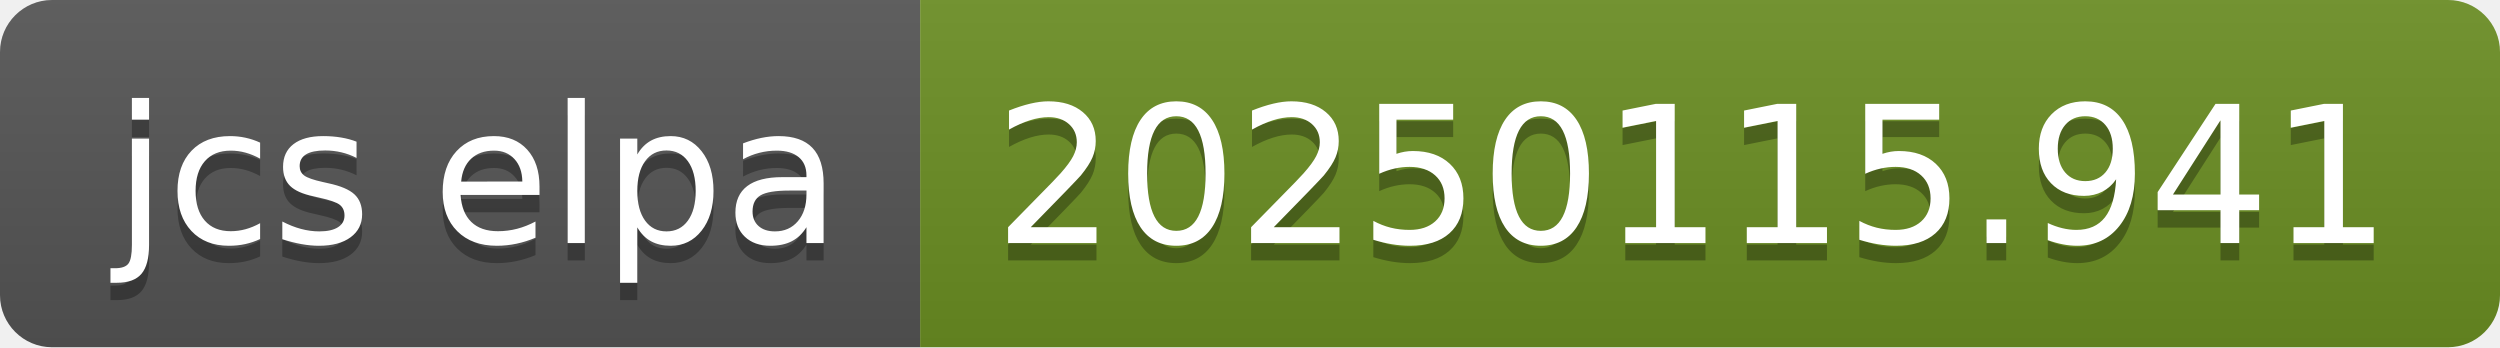
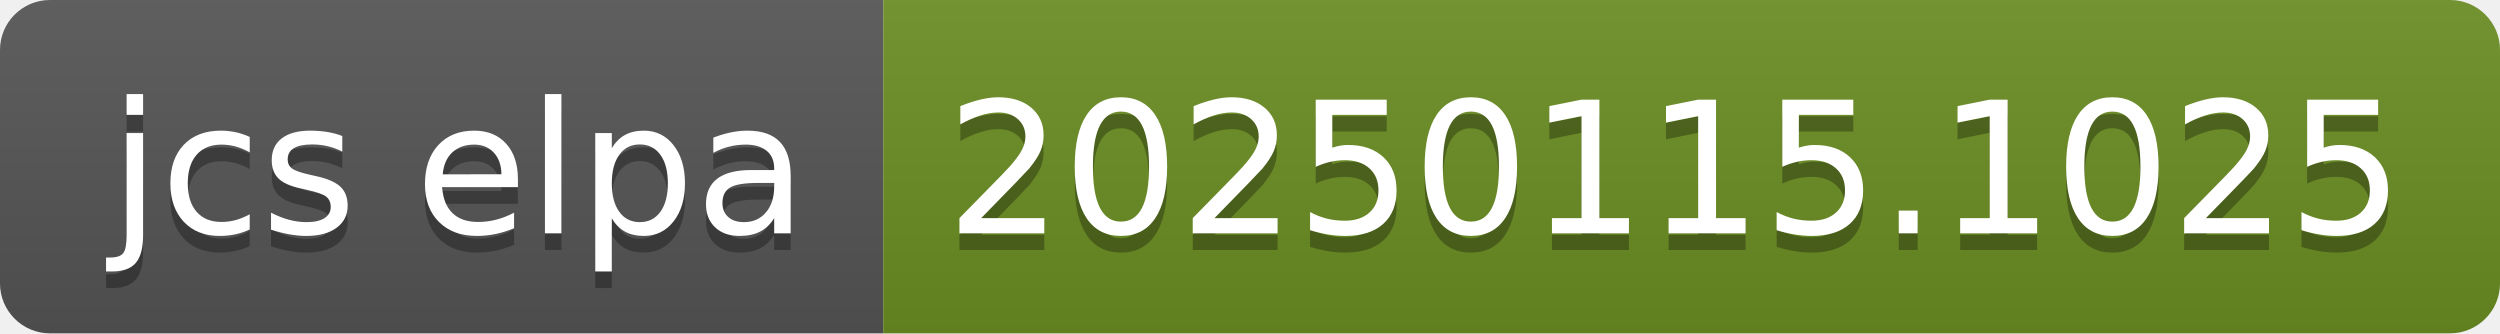
- <svg xmlns="http://www.w3.org/2000/svg" width="144" height="20" role="img" aria-label="jcs elpa: 20250115.941">
+ <svg xmlns="http://www.w3.org/2000/svg" width="150" height="20" role="img" aria-label="jcs elpa: 20250115.1025">
  <linearGradient id="s" x2="0" y2="100%">
    <stop offset="0" stop-color="#bbb" stop-opacity=".1" />
    <stop offset="1" stop-opacity=".1" />
  </linearGradient>
  <clipPath id="r">
-     <rect width="144" height="20" rx="3" fill="#fff" />
+     <rect width="150" height="20" rx="3" fill="#fff" />
  </clipPath>
  <g clip-path="url(#r)">
    <rect width="53" height="20" fill="#555" />
-     <rect x="53" width="91" height="20" fill="#6b8e23" />
-     <rect width="144" height="20" fill="url(#s)" />
+     <rect x="53" width="97" height="20" fill="#6b8e23" />
+     <rect width="150" height="20" fill="url(#s)" />
  </g>
  <g fill="#fff" text-anchor="middle" font-family="Verdana,Geneva,DejaVu Sans,sans-serif" text-rendering="geometricPrecision" font-size="110">
    <text aria-hidden="true" x="275" y="150" fill="#010101" fill-opacity=".3" transform="scale(.1)" textLength="430">jcs elpa</text>
    <text x="275" y="140" transform="scale(.1)" fill="#fff" textLength="430">jcs elpa</text>
-     <text aria-hidden="true" x="975" y="150" fill="#010101" fill-opacity=".3" transform="scale(.1)" textLength="810">20250115.941</text>
-     <text x="975" y="140" transform="scale(.1)" fill="#fff" textLength="810">20250115.941</text>
+     <text aria-hidden="true" x="1005" y="150" fill="#010101" fill-opacity=".3" transform="scale(.1)" textLength="870">20250115.1025</text>
+     <text x="1005" y="140" transform="scale(.1)" fill="#fff" textLength="870">20250115.1025</text>
  </g>
</svg>
